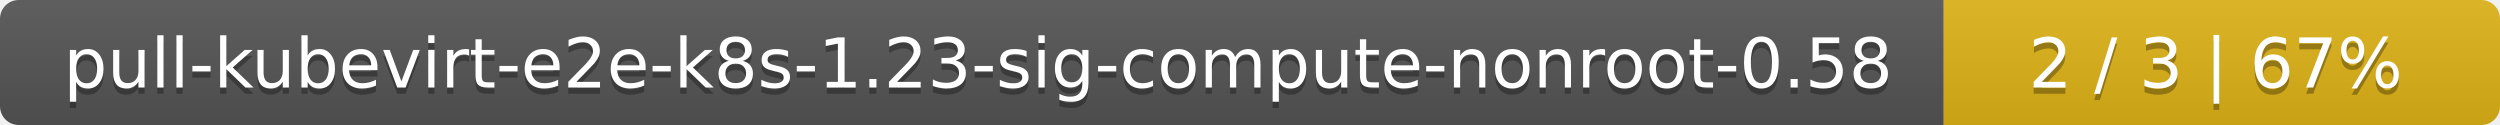
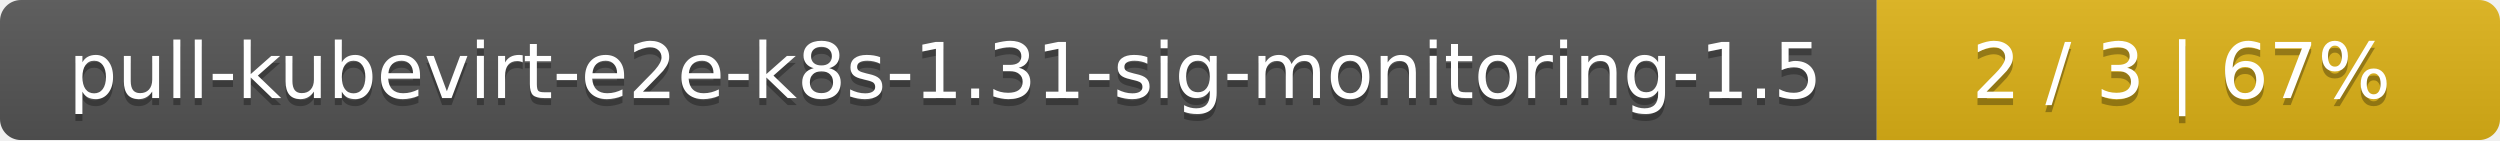
- <svg xmlns="http://www.w3.org/2000/svg" width="400" height="20">
+ <svg xmlns="http://www.w3.org/2000/svg" width="357" height="20">
  <linearGradient id="smooth" x2="0" y2="100%">
    <stop offset="0" stop-color="#bbb" stop-opacity=".1" />
    <stop offset="1" stop-opacity=".1" />
  </linearGradient>
  <mask id="round">
-     <rect width="400" height="20" rx="3" fill="#fff" />
+     <rect width="357" height="20" rx="3" fill="#fff" />
  </mask>
  <g mask="url(#round)">
-     <rect width="311" height="20" fill="#555" />
-     <rect x="311" width="89" height="20" fill="#dfb317" />
-     <rect width="400" height="20" fill="url(#smooth)" />
+     <rect width="268" height="20" fill="#555" />
+     <rect x="268" width="89" height="20" fill="#dfb317" />
+     <rect width="357" height="20" fill="url(#smooth)" />
  </g>
  <g fill="#fff" text-anchor="middle" font-family="DejaVu Sans,Verdana,Geneva,sans-serif" font-size="11">
-     <text x="156.5" y="15" fill="#010101" fill-opacity=".3">pull-kubevirt-e2e-k8s-1.23-sig-compute-nonroot-0.58</text>
-     <text x="156.5" y="14">pull-kubevirt-e2e-k8s-1.23-sig-compute-nonroot-0.58</text>
-     <text x="354.5" y="15" fill="#010101" fill-opacity=".3">2 / 3    |    67%</text>
-     <text x="354.5" y="14">2 / 3    |    67%</text>
+     <text x="135" y="15" fill="#010101" fill-opacity=".3">pull-kubevirt-e2e-k8s-1.31-sig-monitoring-1.5</text>
+     <text x="135" y="14">pull-kubevirt-e2e-k8s-1.31-sig-monitoring-1.5</text>
+     <text x="311.5" y="15" fill="#010101" fill-opacity=".3">2 / 3    |    67%</text>
+     <text x="311.5" y="14">2 / 3    |    67%</text>
  </g>
</svg>
